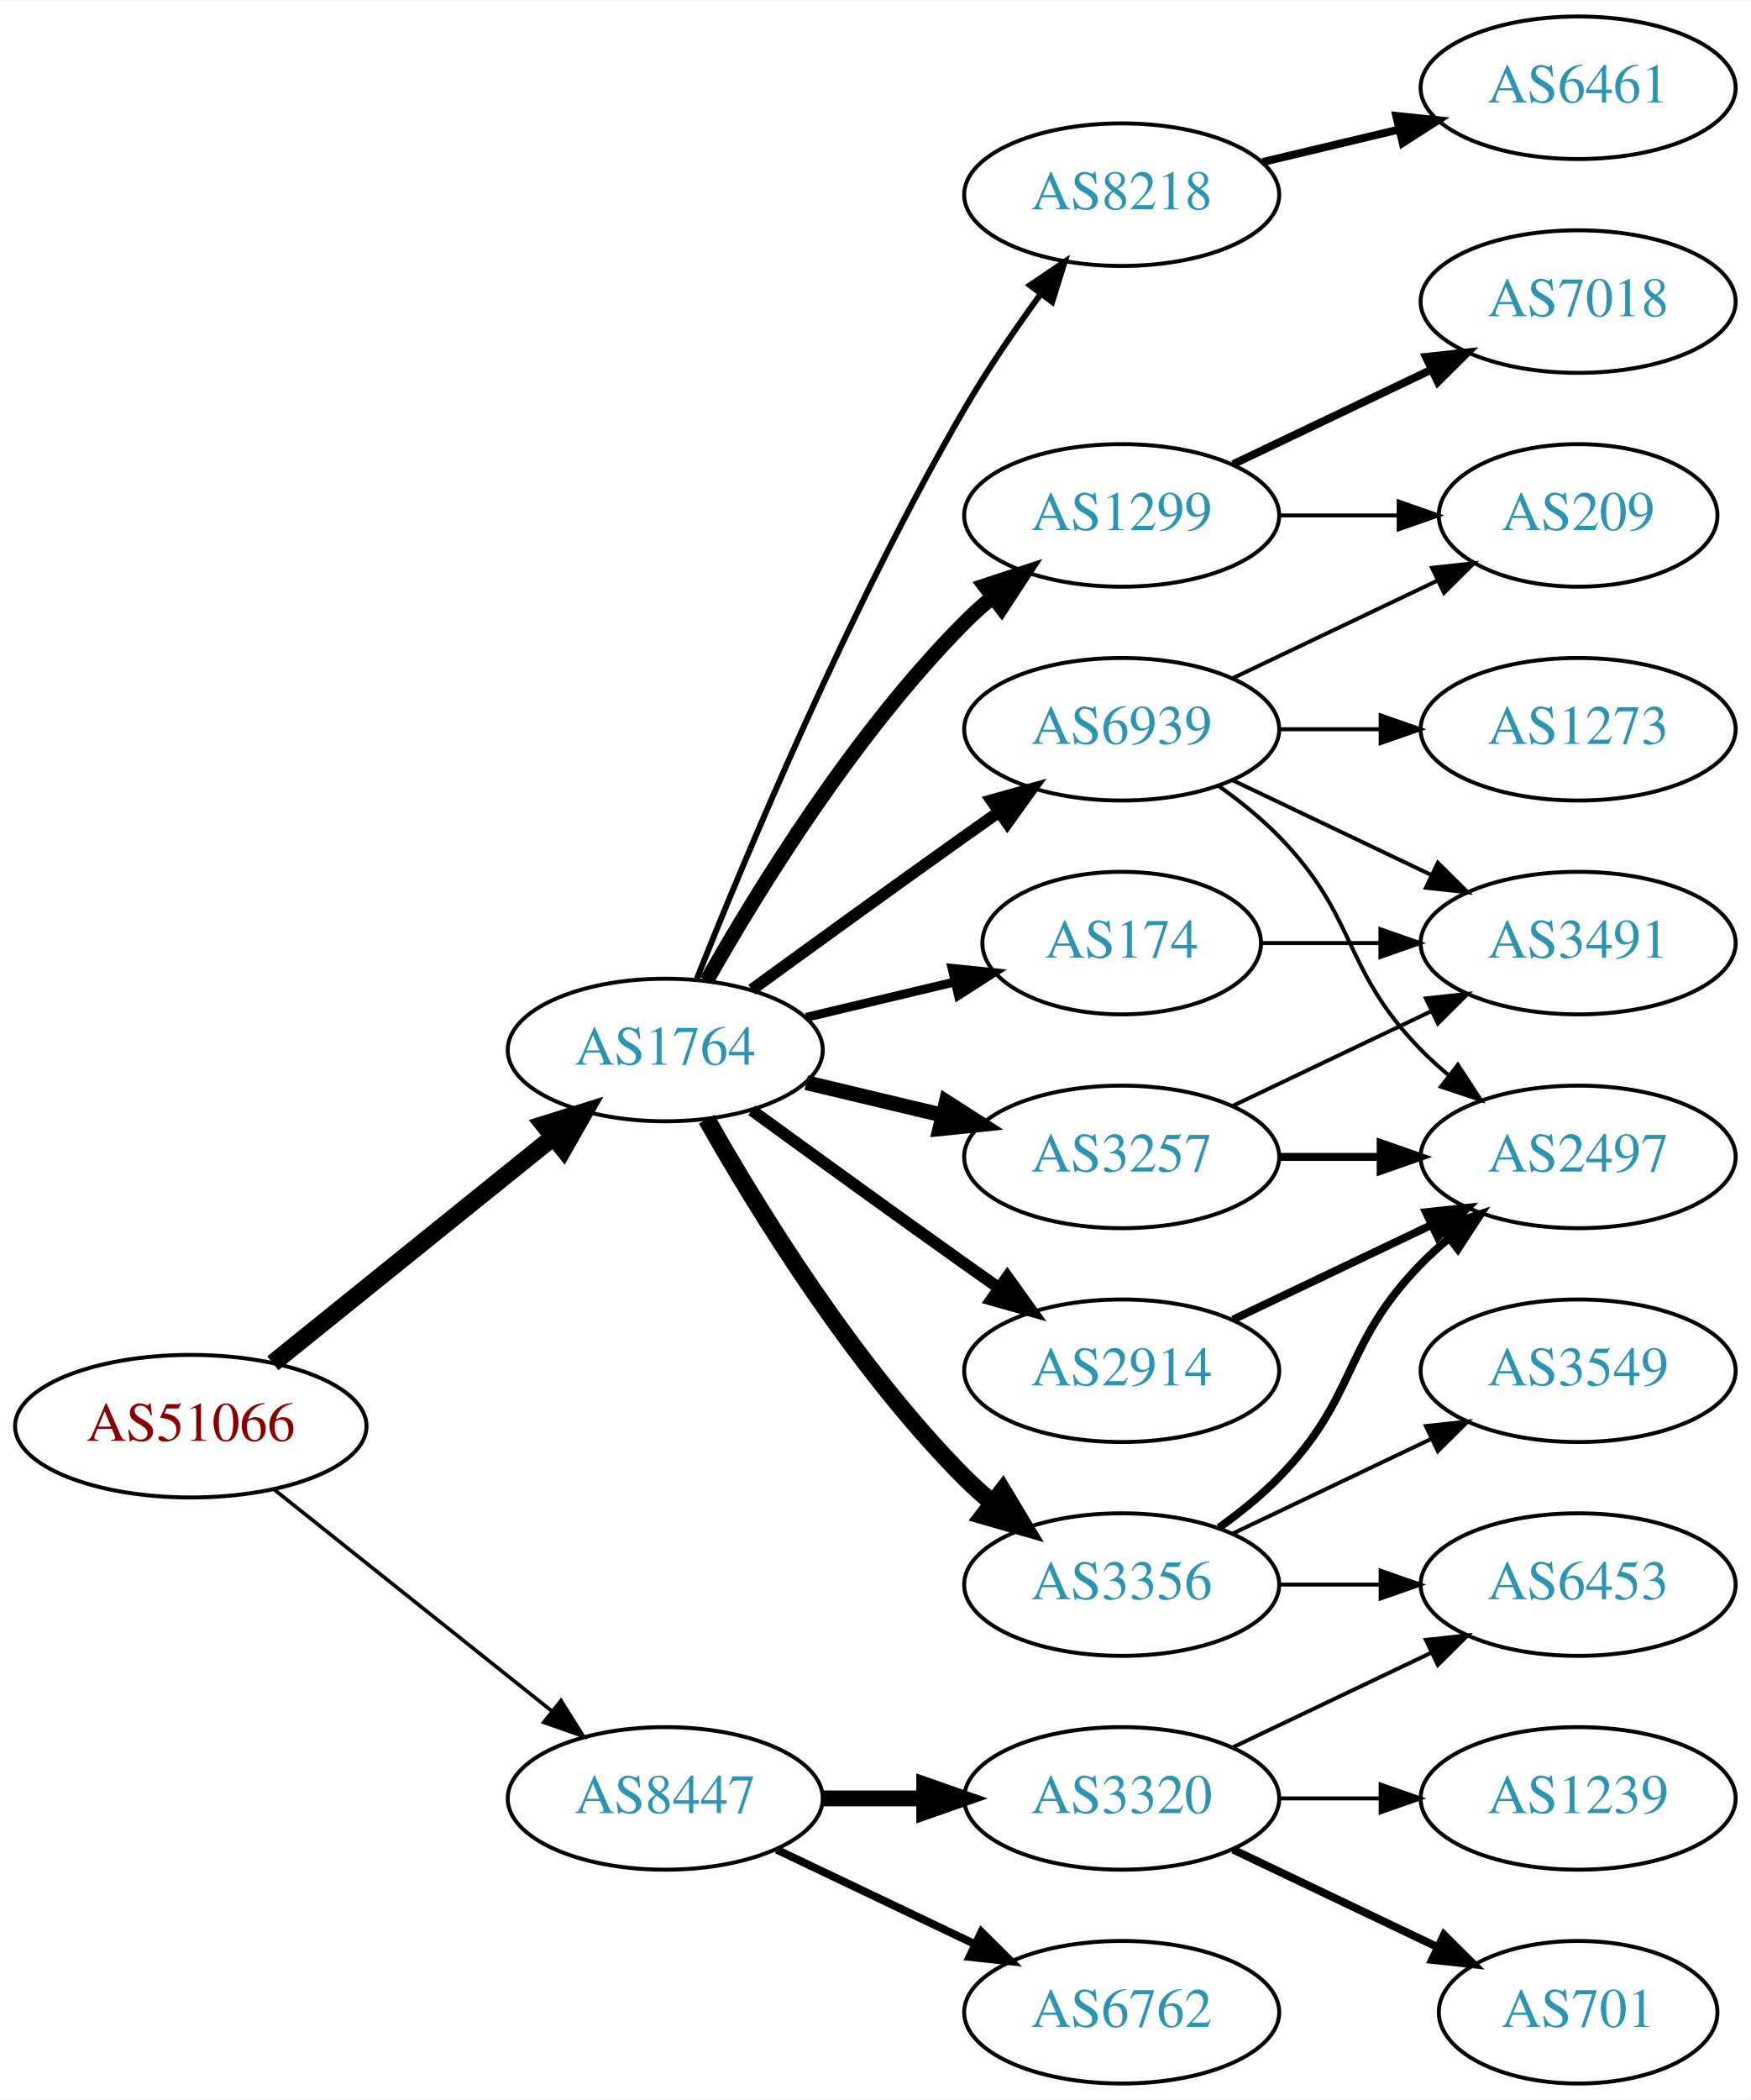
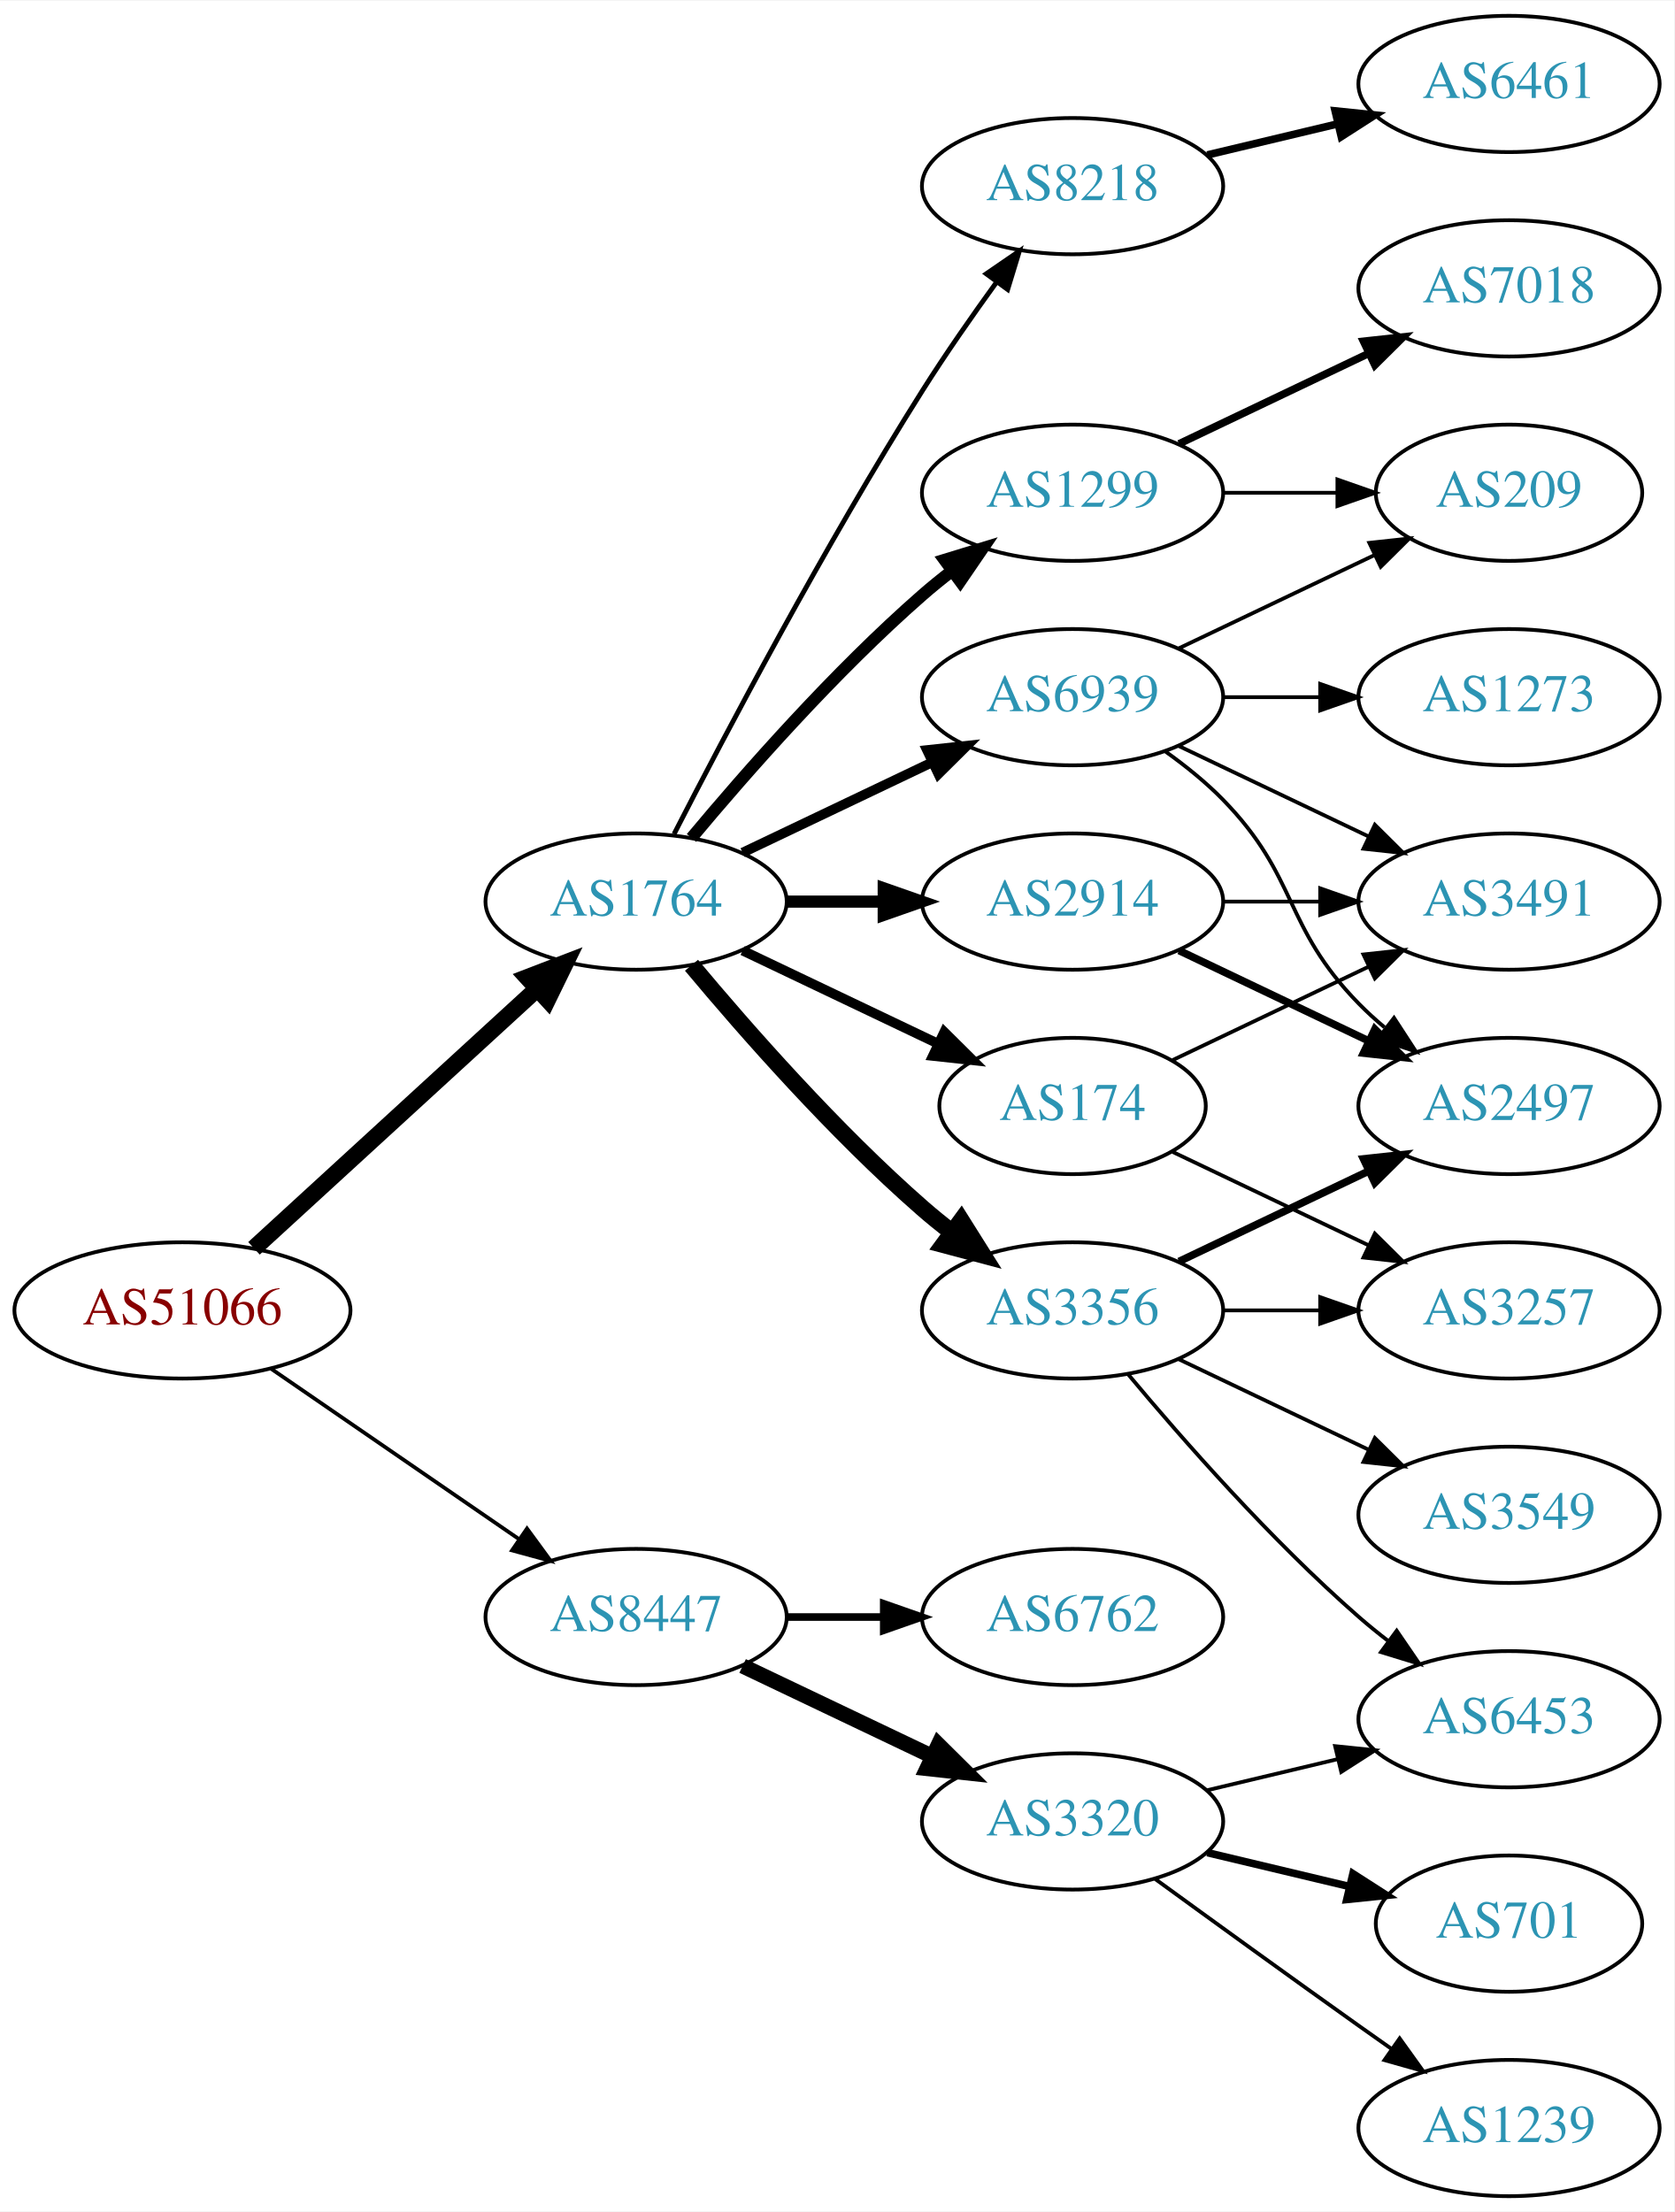
- <svg xmlns="http://www.w3.org/2000/svg" xmlns:xlink="http://www.w3.org/1999/xlink" width="442pt" height="530pt" viewBox="0.00 0.00 442.27 530.00">
-   <g id="graph0" class="graph" transform="scale(1 1) rotate(0) translate(4 526)">
-     <polygon fill="white" stroke="none" points="-4,4 -4,-526 438.271,-526 438.271,4 -4,4" />
+ <svg xmlns="http://www.w3.org/2000/svg" xmlns:xlink="http://www.w3.org/1999/xlink" width="442pt" height="584pt" viewBox="0.00 0.00 442.27 584.00">
+   <g id="graph0" class="graph" transform="scale(1 1) rotate(0) translate(4 580)">
+     <polygon fill="white" stroke="none" points="-4,4 -4,-580 438.271,-580 438.271,4 -4,4" />
    <g id="node1" class="node">
      <g id="a_node1">
        <a xlink:href="/asn/51066" xlink:title="AS51066 ~ AUSTROCONTROL-AS [AT]">
-           <ellipse fill="#ffffff" stroke="black" cx="44.196" cy="-166" rx="44.393" ry="18" />
-           <text text-anchor="middle" x="44.196" y="-162.3" font-family="Times,serif" font-size="14.00" fill="#880000">AS51066</text>
+           <ellipse fill="#ffffff" stroke="black" cx="44.196" cy="-234" rx="44.393" ry="18" />
+           <text text-anchor="middle" x="44.196" y="-230.3" font-family="Times,serif" font-size="14.00" fill="#880000">AS51066</text>
        </a>
      </g>
    </g>
    <g id="node2" class="node">
      <g id="a_node2">
        <a xlink:href="/asn/1764" xlink:title="AS1764 ~ NEXTLAYER-AS [AT]">
-           <ellipse fill="#ffffff" stroke="black" cx="164.039" cy="-261" rx="39.794" ry="18" />
-           <text text-anchor="middle" x="164.039" y="-257.3" font-family="Times,serif" font-size="14.00" fill="#2c94b3">AS1764</text>
+           <ellipse fill="#ffffff" stroke="black" cx="164.039" cy="-342" rx="39.794" ry="18" />
+           <text text-anchor="middle" x="164.039" y="-338.3" font-family="Times,serif" font-size="14.00" fill="#2c94b3">AS1764</text>
        </a>
      </g>
    </g>
    <g id="edge1" class="edge">
-       <path fill="none" stroke="black" stroke-width="4.5" d="M64.92,-181.901C84.325,-197.544 114.111,-221.557 135.775,-239.021" />
-       <polygon fill="black" stroke="black" stroke-width="4.5" points="133.386,-242.153 143.642,-245.363 138.328,-236.022 133.386,-242.153" />
+       <path fill="none" stroke="black" stroke-width="4.5" d="M63.094,-250.403C83.022,-268.667 115.38,-298.322 137.857,-318.921" />
+       <polygon fill="black" stroke="black" stroke-width="4.5" points="135.326,-321.943 145.359,-325.797 140.647,-316.137 135.326,-321.943" />
    </g>
    <g id="node3" class="node">
      <g id="a_node3">
        <a xlink:href="/asn/8447" xlink:title="AS8447 ~ A1 Telekom Austria AG [AT]">
-           <ellipse fill="#ffffff" stroke="black" cx="164.039" cy="-72" rx="39.794" ry="18" />
-           <text text-anchor="middle" x="164.039" y="-68.3" font-family="Times,serif" font-size="14.00" fill="#2c94b3">AS8447</text>
+           <ellipse fill="#ffffff" stroke="black" cx="164.039" cy="-153" rx="39.794" ry="18" />
+           <text text-anchor="middle" x="164.039" y="-149.3" font-family="Times,serif" font-size="14.00" fill="#2c94b3">AS8447</text>
        </a>
      </g>
    </g>
    <g id="edge2" class="edge">
-       <path fill="none" stroke="black" stroke-width="0.931" d="M65.186,-150.054C84.518,-134.634 113.969,-111.141 135.512,-93.957" />
-       <polygon fill="black" stroke="black" stroke-width="0.931" points="137.708,-96.682 143.343,-87.71 133.343,-91.21 137.708,-96.682" />
+       <path fill="none" stroke="black" d="M67.639,-218.574C86.22,-205.802 112.781,-187.545 133.161,-173.537" />
+       <polygon fill="black" stroke="black" points="135.216,-176.371 141.475,-167.822 131.251,-170.602 135.216,-176.371" />
    </g>
    <g id="node4" class="node">
      <g id="a_node4">
        <a xlink:href="/asn/8218" xlink:title="AS8218 ~ legacy Neotelecoms [FR]">
-           <ellipse fill="#ffffff" stroke="black" cx="279.332" cy="-477" rx="39.794" ry="18" />
-           <text text-anchor="middle" x="279.332" y="-473.3" font-family="Times,serif" font-size="14.00" fill="#2c94b3">AS8218</text>
+           <ellipse fill="#ffffff" stroke="black" cx="279.332" cy="-531" rx="39.794" ry="18" />
+           <text text-anchor="middle" x="279.332" y="-527.3" font-family="Times,serif" font-size="14.00" fill="#2c94b3">AS8218</text>
        </a>
      </g>
    </g>
    <g id="edge3" class="edge">
-       <path fill="none" stroke="black" stroke-width="1.5" d="M172.042,-279.051C184.169,-309.57 210.587,-372.933 239.685,-423 245.392,-432.819 252.43,-443.078 258.929,-451.984" />
-       <polygon fill="black" stroke="black" stroke-width="1.5" points="256.155,-454.119 264.934,-460.05 261.77,-449.938 256.155,-454.119" />
+       <path fill="none" stroke="black" stroke-width="1.286" d="M174.065,-359.852C187.501,-386.055 213.95,-436.237 239.685,-477 245.748,-486.604 252.868,-496.813 259.333,-505.739" />
+       <polygon fill="black" stroke="black" stroke-width="1.286" points="256.54,-507.848 265.276,-513.843 262.185,-503.709 256.54,-507.848" />
    </g>
    <g id="node5" class="node">
      <g id="a_node5">
-         <a xlink:href="/asn/2914" xlink:title="AS2914 ~ NTT America, Inc. [US]">
-           <ellipse fill="#ffffff" stroke="black" cx="279.332" cy="-180" rx="39.794" ry="18" />
-           <text text-anchor="middle" x="279.332" y="-176.3" font-family="Times,serif" font-size="14.00" fill="#2c94b3">AS2914</text>
-         </a>
-       </g>
-     </g>
-     <g id="edge4" class="edge">
-       <path fill="none" stroke="black" stroke-width="3" d="M185.887,-245.778C200.821,-234.909 221.435,-219.975 239.685,-207 242.506,-204.995 245.449,-202.915 248.397,-200.841" />
-       <polygon fill="black" stroke="black" stroke-width="3" points="250.443,-203.681 256.621,-195.074 246.424,-197.95 250.443,-203.681" />
-     </g>
-     <g id="node6" class="node">
-       <g id="a_node6">
-         <a xlink:href="/asn/3356" xlink:title="AS3356 ~ Level 3 Parent, LLC [US]">
-           <ellipse fill="#ffffff" stroke="black" cx="279.332" cy="-126" rx="39.794" ry="18" />
-           <text text-anchor="middle" x="279.332" y="-122.3" font-family="Times,serif" font-size="14.00" fill="#2c94b3">AS3356</text>
-         </a>
-       </g>
-     </g>
-     <g id="edge5" class="edge">
-       <path fill="none" stroke="black" stroke-width="4.5" d="M174.498,-243.51C187.28,-220.904 211.712,-181.114 239.685,-153 241.796,-150.879 244.092,-148.812 246.477,-146.829" />
-       <polygon fill="black" stroke="black" stroke-width="4.5" points="249.259,-149.657 254.793,-140.444 244.463,-143.411 249.259,-149.657" />
-     </g>
-     <g id="node7" class="node">
-       <g id="a_node7">
        <a xlink:href="/asn/174" xlink:title="AS174 ~ Cogent Communications [US]">
          <ellipse fill="#ffffff" stroke="black" cx="279.332" cy="-288" rx="35.194" ry="18" />
          <text text-anchor="middle" x="279.332" y="-284.3" font-family="Times,serif" font-size="14.00" fill="#2c94b3">AS174</text>
        </a>
      </g>
    </g>
+     <g id="edge4" class="edge">
+       <path fill="none" stroke="black" stroke-width="2.571" d="M192.175,-329.066C207.607,-321.71 227.092,-312.423 243.628,-304.541" />
+       <polygon fill="black" stroke="black" stroke-width="2.571" points="245.448,-307.551 252.969,-300.089 242.436,-301.232 245.448,-307.551" />
+     </g>
+     <g id="node6" class="node">
+       <g id="a_node6">
+         <a xlink:href="/asn/2914" xlink:title="AS2914 ~ NTT America, Inc. [US]">
+           <ellipse fill="#ffffff" stroke="black" cx="279.332" cy="-342" rx="39.794" ry="18" />
+           <text text-anchor="middle" x="279.332" y="-338.3" font-family="Times,serif" font-size="14.00" fill="#2c94b3">AS2914</text>
+         </a>
+       </g>
+     </g>
+     <g id="edge5" class="edge">
+       <path fill="none" stroke="black" stroke-width="3.214" d="M203.711,-342C211.914,-342 220.678,-342 229.21,-342" />
+       <polygon fill="black" stroke="black" stroke-width="3.214" points="229.449,-345.5 239.449,-342 229.449,-338.5 229.449,-345.5" />
+     </g>
+     <g id="node7" class="node">
+       <g id="a_node7">
+         <a xlink:href="/asn/3356" xlink:title="AS3356 ~ Level 3 Parent, LLC [US]">
+           <ellipse fill="#ffffff" stroke="black" cx="279.332" cy="-234" rx="39.794" ry="18" />
+           <text text-anchor="middle" x="279.332" y="-230.3" font-family="Times,serif" font-size="14.00" fill="#2c94b3">AS3356</text>
+         </a>
+       </g>
+     </g>
    <g id="edge6" class="edge">
-       <path fill="none" stroke="black" stroke-width="2.25" d="M199.646,-269.248C211.44,-272.058 224.745,-275.229 237.013,-278.153" />
-       <polygon fill="black" stroke="black" stroke-width="2.25" points="236.479,-281.624 247.018,-280.537 238.101,-274.814 236.479,-281.624" />
+       <path fill="none" stroke="black" stroke-width="4.5" d="M178.669,-325.183C192.951,-308.071 216.498,-281.255 239.685,-261 242.151,-258.846 244.789,-256.706 247.487,-254.628" />
+       <polygon fill="black" stroke="black" stroke-width="4.5" points="249.919,-257.727 255.641,-248.63 245.252,-251.384 249.919,-257.727" />
    </g>
    <g id="node8" class="node">
      <g id="a_node8">
-         <a xlink:href="/asn/3257" xlink:title="AS3257 ~ GTT [DE]">
-           <ellipse fill="#ffffff" stroke="black" cx="279.332" cy="-234" rx="39.794" ry="18" />
-           <text text-anchor="middle" x="279.332" y="-230.3" font-family="Times,serif" font-size="14.00" fill="#2c94b3">AS3257</text>
+         <a xlink:href="/asn/1299" xlink:title="AS1299 ~ Telia Carrier [EU]">
+           <ellipse fill="#ffffff" stroke="black" cx="279.332" cy="-450" rx="39.794" ry="18" />
+           <text text-anchor="middle" x="279.332" y="-446.3" font-family="Times,serif" font-size="14.00" fill="#2c94b3">AS1299</text>
        </a>
      </g>
    </g>
    <g id="edge7" class="edge">
-       <path fill="none" stroke="black" stroke-width="3.75" d="M199.646,-252.752C210.517,-250.162 222.671,-247.265 234.114,-244.538" />
-       <polygon fill="black" stroke="black" stroke-width="3.75" points="235.02,-247.92 243.936,-242.197 233.397,-241.111 235.02,-247.92" />
+       <path fill="none" stroke="black" stroke-width="3.214" d="M178.669,-358.817C192.951,-375.929 216.498,-402.745 239.685,-423 242.151,-425.154 244.789,-427.294 247.487,-429.372" />
+       <polygon fill="black" stroke="black" stroke-width="3.214" points="245.512,-432.264 255.641,-435.37 249.66,-426.625 245.512,-432.264" />
    </g>
    <g id="node9" class="node">
      <g id="a_node9">
-         <a xlink:href="/asn/1299" xlink:title="AS1299 ~ Telia Carrier [EU]">
+         <a xlink:href="/asn/6939" xlink:title="AS6939 ~ Hurricane Electric LLC [US]">
          <ellipse fill="#ffffff" stroke="black" cx="279.332" cy="-396" rx="39.794" ry="18" />
-           <text text-anchor="middle" x="279.332" y="-392.3" font-family="Times,serif" font-size="14.00" fill="#2c94b3">AS1299</text>
+           <text text-anchor="middle" x="279.332" y="-392.3" font-family="Times,serif" font-size="14.00" fill="#2c94b3">AS6939</text>
        </a>
      </g>
    </g>
    <g id="edge8" class="edge">
-       <path fill="none" stroke="black" stroke-width="3.75" d="M174.498,-278.49C187.28,-301.096 211.712,-340.886 239.685,-369 241.796,-371.121 244.092,-373.188 246.477,-375.171" />
-       <polygon fill="black" stroke="black" stroke-width="3.75" points="244.73,-378.242 254.793,-381.556 248.993,-372.69 244.73,-378.242" />
+       <path fill="none" stroke="black" stroke-width="2.571" d="M192.175,-354.934C207.169,-362.081 225.99,-371.052 242.213,-378.785" />
+       <polygon fill="black" stroke="black" stroke-width="2.571" points="240.884,-382.028 251.417,-383.171 243.895,-375.709 240.884,-382.028" />
+     </g>
+     <g id="node18" class="node">
+       <g id="a_node18">
+         <a xlink:href="/asn/6762" xlink:title="AS6762 ~ TELECOM ITALIA SPARKLE S.p.A. [IT]">
+           <ellipse fill="#ffffff" stroke="black" cx="279.332" cy="-153" rx="39.794" ry="18" />
+           <text text-anchor="middle" x="279.332" y="-149.3" font-family="Times,serif" font-size="14.00" fill="#2c94b3">AS6762</text>
+         </a>
+       </g>
+     </g>
+     <g id="edge20" class="edge">
+       <path fill="none" stroke="black" stroke-width="2" d="M203.711,-153C211.914,-153 220.678,-153 229.21,-153" />
+       <polygon fill="black" stroke="black" stroke-width="2" points="229.449,-156.5 239.449,-153 229.449,-149.5 229.449,-156.5" />
+     </g>
+     <g id="node19" class="node">
+       <g id="a_node19">
+         <a xlink:href="/asn/3320" xlink:title="AS3320 ~ DTAG [DE]">
+           <ellipse fill="#ffffff" stroke="black" cx="279.332" cy="-99" rx="39.794" ry="18" />
+           <text text-anchor="middle" x="279.332" y="-95.3" font-family="Times,serif" font-size="14.00" fill="#2c94b3">AS3320</text>
+         </a>
+       </g>
+     </g>
+     <g id="edge21" class="edge">
+       <path fill="none" stroke="black" stroke-width="4" d="M192.175,-140.066C207.169,-132.919 225.99,-123.948 242.213,-116.215" />
+       <polygon fill="black" stroke="black" stroke-width="4" points="243.895,-119.291 251.417,-111.829 240.884,-112.972 243.895,-119.291" />
    </g>
    <g id="node10" class="node">
      <g id="a_node10">
-         <a xlink:href="/asn/6939" xlink:title="AS6939 ~ Hurricane Electric LLC [US]">
-           <ellipse fill="#ffffff" stroke="black" cx="279.332" cy="-342" rx="39.794" ry="18" />
-           <text text-anchor="middle" x="279.332" y="-338.3" font-family="Times,serif" font-size="14.00" fill="#2c94b3">AS6939</text>
+         <a xlink:href="/asn/6461" xlink:title="AS6461 ~ Zayo Bandwidth [US]">
+           <ellipse fill="#ffffff" stroke="black" cx="394.625" cy="-558" rx="39.794" ry="18" />
+           <text text-anchor="middle" x="394.625" y="-554.3" font-family="Times,serif" font-size="14.00" fill="#2c94b3">AS6461</text>
        </a>
      </g>
    </g>
    <g id="edge9" class="edge">
-       <path fill="none" stroke="black" stroke-width="3" d="M185.887,-276.222C200.821,-287.091 221.435,-302.025 239.685,-315 242.506,-317.005 245.449,-319.085 248.397,-321.159" />
-       <polygon fill="black" stroke="black" stroke-width="3" points="246.424,-324.05 256.621,-326.926 250.443,-318.319 246.424,-324.05" />
-     </g>
-     <g id="node18" class="node">
-       <g id="a_node18">
-         <a xlink:href="/asn/3320" xlink:title="AS3320 ~ DTAG [DE]">
-           <ellipse fill="#ffffff" stroke="black" cx="279.332" cy="-72" rx="39.794" ry="18" />
-           <text text-anchor="middle" x="279.332" y="-68.3" font-family="Times,serif" font-size="14.00" fill="#2c94b3">AS3320</text>
-         </a>
-       </g>
-     </g>
-     <g id="edge20" class="edge">
-       <path fill="none" stroke="black" stroke-width="4" d="M203.711,-72C211.914,-72 220.678,-72 229.21,-72" />
-       <polygon fill="black" stroke="black" stroke-width="4" points="229.449,-75.5 239.449,-72 229.449,-68.5 229.449,-75.5" />
-     </g>
-     <g id="node19" class="node">
-       <g id="a_node19">
-         <a xlink:href="/asn/6762" xlink:title="AS6762 ~ TELECOM ITALIA SPARKLE S.p.A. [IT]">
-           <ellipse fill="#ffffff" stroke="black" cx="279.332" cy="-18" rx="39.794" ry="18" />
-           <text text-anchor="middle" x="279.332" y="-14.3" font-family="Times,serif" font-size="14.00" fill="#2c94b3">AS6762</text>
-         </a>
-       </g>
-     </g>
-     <g id="edge21" class="edge">
-       <path fill="none" stroke="black" stroke-width="2" d="M192.175,-59.066C207.169,-51.919 225.99,-42.948 242.213,-35.215" />
-       <polygon fill="black" stroke="black" stroke-width="2" points="243.895,-38.291 251.417,-30.829 240.884,-31.972 243.895,-38.291" />
+       <path fill="none" stroke="black" stroke-width="2" d="M314.939,-539.248C325.81,-541.838 337.964,-544.735 349.407,-547.462" />
+       <polygon fill="black" stroke="black" stroke-width="2" points="348.69,-550.889 359.229,-549.803 350.313,-544.08 348.69,-550.889" />
+     </g>
+     <g id="node12" class="node">
+       <g id="a_node12">
+         <a xlink:href="/asn/3491" xlink:title="AS3491 ~ PCCW Global, Inc. [US]">
+           <ellipse fill="#ffffff" stroke="black" cx="394.625" cy="-342" rx="39.794" ry="18" />
+           <text text-anchor="middle" x="394.625" y="-338.3" font-family="Times,serif" font-size="14.00" fill="#2c94b3">AS3491</text>
+         </a>
+       </g>
+     </g>
+     <g id="edge18" class="edge">
+       <path fill="none" stroke="black" d="M305.757,-300.119C321.059,-307.413 340.783,-316.814 357.665,-324.86" />
+       <polygon fill="black" stroke="black" points="356.172,-328.026 366.705,-329.169 359.184,-321.707 356.172,-328.026" />
+     </g>
+     <g id="node14" class="node">
+       <g id="a_node14">
+         <a xlink:href="/asn/3257" xlink:title="AS3257 ~ GTT [DE]">
+           <ellipse fill="#ffffff" stroke="black" cx="394.625" cy="-234" rx="39.794" ry="18" />
+           <text text-anchor="middle" x="394.625" y="-230.3" font-family="Times,serif" font-size="14.00" fill="#2c94b3">AS3257</text>
+         </a>
+       </g>
+     </g>
+     <g id="edge19" class="edge">
+       <path fill="none" stroke="black" d="M305.757,-275.881C321.059,-268.587 340.783,-259.186 357.665,-251.14" />
+       <polygon fill="black" stroke="black" points="359.184,-254.293 366.705,-246.831 356.172,-247.974 359.184,-254.293" />
    </g>
    <g id="node11" class="node">
      <g id="a_node11">
-         <a xlink:href="/asn/6461" xlink:title="AS6461 ~ Zayo Bandwidth [US]">
-           <ellipse fill="#ffffff" stroke="black" cx="394.625" cy="-504" rx="39.794" ry="18" />
-           <text text-anchor="middle" x="394.625" y="-500.3" font-family="Times,serif" font-size="14.00" fill="#2c94b3">AS6461</text>
+         <a xlink:href="/asn/2497" xlink:title="AS2497 ~ Internet Initiative Japan Inc. [JP]">
+           <ellipse fill="#ffffff" stroke="black" cx="394.625" cy="-288" rx="39.794" ry="18" />
+           <text text-anchor="middle" x="394.625" y="-284.3" font-family="Times,serif" font-size="14.00" fill="#2c94b3">AS2497</text>
        </a>
      </g>
    </g>
    <g id="edge10" class="edge">
-       <path fill="none" stroke="black" stroke-width="2" d="M314.939,-485.248C325.81,-487.838 337.964,-490.735 349.407,-493.462" />
-       <polygon fill="black" stroke="black" stroke-width="2" points="348.69,-496.889 359.229,-495.803 350.313,-490.08 348.69,-496.889" />
+       <path fill="none" stroke="black" stroke-width="2" d="M307.468,-329.066C322.462,-321.919 341.283,-312.948 357.506,-305.215" />
+       <polygon fill="black" stroke="black" stroke-width="2" points="359.188,-308.291 366.71,-300.829 356.177,-301.972 359.188,-308.291" />
+     </g>
+     <g id="edge11" class="edge">
+       <path fill="none" stroke="black" d="M319.004,-342C327.207,-342 335.971,-342 344.503,-342" />
+       <polygon fill="black" stroke="black" points="344.742,-345.5 354.742,-342 344.742,-338.5 344.742,-345.5" />
+     </g>
+     <g id="edge13" class="edge">
+       <path fill="none" stroke="black" stroke-width="2" d="M307.468,-246.934C322.462,-254.081 341.283,-263.052 357.506,-270.785" />
+       <polygon fill="black" stroke="black" stroke-width="2" points="356.177,-274.028 366.71,-275.171 359.188,-267.709 356.177,-274.028" />
    </g>
    <g id="node13" class="node">
      <g id="a_node13">
-         <a xlink:href="/asn/2497" xlink:title="AS2497 ~ Internet Initiative Japan Inc. [JP]">
-           <ellipse fill="#ffffff" stroke="black" cx="394.625" cy="-234" rx="39.794" ry="18" />
-           <text text-anchor="middle" x="394.625" y="-230.3" font-family="Times,serif" font-size="14.00" fill="#2c94b3">AS2497</text>
-         </a>
-       </g>
-     </g>
-     <g id="edge14" class="edge">
-       <path fill="none" stroke="black" stroke-width="2" d="M307.468,-192.934C322.462,-200.081 341.283,-209.052 357.506,-216.785" />
-       <polygon fill="black" stroke="black" stroke-width="2" points="356.177,-220.028 366.71,-221.171 359.188,-213.709 356.177,-220.028" />
-     </g>
-     <g id="node12" class="node">
-       <g id="a_node12">
        <a xlink:href="/asn/3549" xlink:title="AS3549 ~ Level 3 Parent, LLC [US]">
          <ellipse fill="#ffffff" stroke="black" cx="394.625" cy="-180" rx="39.794" ry="18" />
          <text text-anchor="middle" x="394.625" y="-176.3" font-family="Times,serif" font-size="14.00" fill="#2c94b3">AS3549</text>
        </a>
      </g>
    </g>
-     <g id="edge11" class="edge">
-       <path fill="none" stroke="black" d="M307.468,-138.934C322.462,-146.081 341.283,-155.052 357.506,-162.785" />
-       <polygon fill="black" stroke="black" points="356.177,-166.028 366.71,-167.171 359.188,-159.709 356.177,-166.028" />
-     </g>
    <g id="edge12" class="edge">
-       <path fill="none" stroke="black" stroke-width="2" d="M303.926,-140.389C309.182,-144.148 314.513,-148.437 318.978,-153 339.151,-173.617 334.806,-186.383 354.978,-207 357.071,-209.139 359.354,-211.218 361.731,-213.21" />
-       <polygon fill="black" stroke="black" stroke-width="2" points="359.974,-216.275 370.031,-219.611 364.249,-210.732 359.974,-216.275" />
-     </g>
-     <g id="node14" class="node">
-       <g id="a_node14">
+       <path fill="none" stroke="black" d="M307.468,-221.066C322.462,-213.919 341.283,-204.948 357.506,-197.215" />
+       <polygon fill="black" stroke="black" points="359.188,-200.291 366.71,-192.829 356.177,-193.972 359.188,-200.291" />
+     </g>
+     <g id="edge14" class="edge">
+       <path fill="none" stroke="black" d="M319.004,-234C327.207,-234 335.971,-234 344.503,-234" />
+       <polygon fill="black" stroke="black" points="344.742,-237.5 354.742,-234 344.742,-230.5 344.742,-237.5" />
+     </g>
+     <g id="node15" class="node">
+       <g id="a_node15">
        <a xlink:href="/asn/6453" xlink:title="AS6453 ~ TATA COMMUNICATIONS (AMERICA) INC [US]">
          <ellipse fill="#ffffff" stroke="black" cx="394.625" cy="-126" rx="39.794" ry="18" />
          <text text-anchor="middle" x="394.625" y="-122.3" font-family="Times,serif" font-size="14.00" fill="#2c94b3">AS6453</text>
        </a>
      </g>
    </g>
-     <g id="edge13" class="edge">
-       <path fill="none" stroke="black" d="M319.004,-126C327.207,-126 335.971,-126 344.503,-126" />
-       <polygon fill="black" stroke="black" points="344.742,-129.5 354.742,-126 344.742,-122.5 344.742,-129.5" />
-     </g>
-     <g id="node15" class="node">
-       <g id="a_node15">
-         <a xlink:href="/asn/3491" xlink:title="AS3491 ~ PCCW Global, Inc. [US]">
-           <ellipse fill="#ffffff" stroke="black" cx="394.625" cy="-288" rx="39.794" ry="18" />
-           <text text-anchor="middle" x="394.625" y="-284.3" font-family="Times,serif" font-size="14.00" fill="#2c94b3">AS3491</text>
-         </a>
-       </g>
-     </g>
    <g id="edge15" class="edge">
-       <path fill="none" stroke="black" d="M314.631,-288C324.008,-288 334.358,-288 344.393,-288" />
-       <polygon fill="black" stroke="black" points="344.681,-291.5 354.681,-288 344.681,-284.5 344.681,-291.5" />
-     </g>
-     <g id="edge16" class="edge">
-       <path fill="none" stroke="black" stroke-width="2" d="M319.004,-234C327.207,-234 335.971,-234 344.503,-234" />
-       <polygon fill="black" stroke="black" stroke-width="2" points="344.742,-237.5 354.742,-234 344.742,-230.5 344.742,-237.5" />
-     </g>
-     <g id="edge17" class="edge">
-       <path fill="none" stroke="black" d="M307.468,-246.934C322.462,-254.081 341.283,-263.052 357.506,-270.785" />
-       <polygon fill="black" stroke="black" points="356.177,-274.028 366.71,-275.171 359.188,-267.709 356.177,-274.028" />
+       <path fill="none" stroke="black" d="M293.962,-217.183C308.244,-200.071 331.791,-173.255 354.978,-153 357.444,-150.846 360.082,-148.706 362.78,-146.628" />
+       <polygon fill="black" stroke="black" points="364.953,-149.375 370.934,-140.63 360.805,-143.736 364.953,-149.375" />
    </g>
    <g id="node16" class="node">
      <g id="a_node16">
        <a xlink:href="/asn/7018" xlink:title="AS7018 ~ AT&amp;T Services, Inc. [US]">
-           <ellipse fill="#ffffff" stroke="black" cx="394.625" cy="-450" rx="39.794" ry="18" />
-           <text text-anchor="middle" x="394.625" y="-446.3" font-family="Times,serif" font-size="14.00" fill="#2c94b3">AS7018</text>
-         </a>
-       </g>
-     </g>
-     <g id="edge18" class="edge">
-       <path fill="none" stroke="black" stroke-width="2" d="M307.468,-408.934C322.462,-416.081 341.283,-425.052 357.506,-432.785" />
-       <polygon fill="black" stroke="black" stroke-width="2" points="356.177,-436.028 366.71,-437.171 359.188,-429.709 356.177,-436.028" />
+           <ellipse fill="#ffffff" stroke="black" cx="394.625" cy="-504" rx="39.794" ry="18" />
+           <text text-anchor="middle" x="394.625" y="-500.3" font-family="Times,serif" font-size="14.00" fill="#2c94b3">AS7018</text>
+         </a>
+       </g>
+     </g>
+     <g id="edge16" class="edge">
+       <path fill="none" stroke="black" stroke-width="2" d="M307.468,-462.934C322.462,-470.081 341.283,-479.052 357.506,-486.785" />
+       <polygon fill="black" stroke="black" stroke-width="2" points="356.177,-490.028 366.71,-491.171 359.188,-483.709 356.177,-490.028" />
    </g>
    <g id="node17" class="node">
      <g id="a_node17">
        <a xlink:href="/asn/209" xlink:title="AS209 ~ CenturyLink Communications, LLC [US]">
-           <ellipse fill="#ffffff" stroke="black" cx="394.625" cy="-396" rx="35.194" ry="18" />
-           <text text-anchor="middle" x="394.625" y="-392.3" font-family="Times,serif" font-size="14.00" fill="#2c94b3">AS209</text>
-         </a>
-       </g>
-     </g>
-     <g id="edge19" class="edge">
-       <path fill="none" stroke="black" d="M319.004,-396C328.709,-396 339.2,-396 349.163,-396" />
-       <polygon fill="black" stroke="black" points="349.299,-399.5 359.299,-396 349.299,-392.5 349.299,-399.5" />
+           <ellipse fill="#ffffff" stroke="black" cx="394.625" cy="-450" rx="35.194" ry="18" />
+           <text text-anchor="middle" x="394.625" y="-446.3" font-family="Times,serif" font-size="14.00" fill="#2c94b3">AS209</text>
+         </a>
+       </g>
+     </g>
+     <g id="edge17" class="edge">
+       <path fill="none" stroke="black" d="M319.004,-450C328.709,-450 339.2,-450 349.163,-450" />
+       <polygon fill="black" stroke="black" points="349.299,-453.5 359.299,-450 349.299,-446.5 349.299,-453.5" />
+     </g>
+     <g id="edge25" class="edge">
+       <path fill="none" stroke="black" d="M303.926,-381.611C309.182,-377.852 314.513,-373.563 318.978,-369 339.151,-348.383 334.806,-335.617 354.978,-315 357.071,-312.861 359.354,-310.782 361.731,-308.79" />
+       <polygon fill="black" stroke="black" points="364.249,-311.268 370.031,-302.389 359.974,-305.725 364.249,-311.268" />
+     </g>
+     <g id="edge26" class="edge">
+       <path fill="none" stroke="black" d="M307.468,-383.066C322.462,-375.919 341.283,-366.948 357.506,-359.215" />
+       <polygon fill="black" stroke="black" points="359.188,-362.291 366.71,-354.829 356.177,-355.972 359.188,-362.291" />
    </g>
    <g id="edge28" class="edge">
-       <path fill="none" stroke="black" d="M303.926,-327.611C309.182,-323.852 314.513,-319.563 318.978,-315 339.151,-294.383 334.806,-281.617 354.978,-261 357.071,-258.861 359.354,-256.782 361.731,-254.79" />
-       <polygon fill="black" stroke="black" points="364.249,-257.268 370.031,-248.389 359.974,-251.725 364.249,-257.268" />
-     </g>
-     <g id="edge25" class="edge">
-       <path fill="none" stroke="black" d="M307.468,-329.066C322.462,-321.919 341.283,-312.948 357.506,-305.215" />
-       <polygon fill="black" stroke="black" points="359.188,-308.291 366.71,-300.829 356.177,-301.972 359.188,-308.291" />
-     </g>
-     <g id="edge26" class="edge">
-       <path fill="none" stroke="black" d="M307.468,-354.934C322.9,-362.29 342.385,-371.577 358.92,-379.459" />
-       <polygon fill="black" stroke="black" points="357.729,-382.768 368.262,-383.911 360.741,-376.449 357.729,-382.768" />
+       <path fill="none" stroke="black" d="M307.468,-408.934C322.9,-416.29 342.385,-425.577 358.92,-433.459" />
+       <polygon fill="black" stroke="black" points="357.729,-436.768 368.262,-437.911 360.741,-430.449 357.729,-436.768" />
    </g>
    <g id="node22" class="node">
      <g id="a_node22">
        <a xlink:href="/asn/1273" xlink:title="AS1273 ~ Vodafone Group PLC [EU]">
-           <ellipse fill="#ffffff" stroke="black" cx="394.625" cy="-342" rx="39.794" ry="18" />
-           <text text-anchor="middle" x="394.625" y="-338.3" font-family="Times,serif" font-size="14.00" fill="#2c94b3">AS1273</text>
+           <ellipse fill="#ffffff" stroke="black" cx="394.625" cy="-396" rx="39.794" ry="18" />
+           <text text-anchor="middle" x="394.625" y="-392.3" font-family="Times,serif" font-size="14.00" fill="#2c94b3">AS1273</text>
        </a>
      </g>
    </g>
    <g id="edge27" class="edge">
-       <path fill="none" stroke="black" d="M319.004,-342C327.207,-342 335.971,-342 344.503,-342" />
-       <polygon fill="black" stroke="black" points="344.742,-345.5 354.742,-342 344.742,-338.5 344.742,-345.5" />
+       <path fill="none" stroke="black" d="M319.004,-396C327.207,-396 335.971,-396 344.503,-396" />
+       <polygon fill="black" stroke="black" points="344.742,-399.5 354.742,-396 344.742,-392.5 344.742,-399.5" />
    </g>
    <g id="edge24" class="edge">
-       <path fill="none" stroke="black" d="M307.468,-84.934C322.462,-92.081 341.283,-101.052 357.506,-108.785" />
-       <polygon fill="black" stroke="black" points="356.177,-112.028 366.71,-113.171 359.188,-105.709 356.177,-112.028" />
+       <path fill="none" stroke="black" d="M314.939,-107.248C325.81,-109.838 337.964,-112.735 349.407,-115.462" />
+       <polygon fill="black" stroke="black" points="348.69,-118.889 359.229,-117.803 350.313,-112.08 348.69,-118.889" />
    </g>
    <g id="node20" class="node">
      <g id="a_node20">
        <a xlink:href="/asn/1239" xlink:title="AS1239 ~ Sprint [US]">
-           <ellipse fill="#ffffff" stroke="black" cx="394.625" cy="-72" rx="39.794" ry="18" />
-           <text text-anchor="middle" x="394.625" y="-68.3" font-family="Times,serif" font-size="14.00" fill="#2c94b3">AS1239</text>
+           <ellipse fill="#ffffff" stroke="black" cx="394.625" cy="-18" rx="39.794" ry="18" />
+           <text text-anchor="middle" x="394.625" y="-14.3" font-family="Times,serif" font-size="14.00" fill="#2c94b3">AS1239</text>
        </a>
      </g>
    </g>
    <g id="edge22" class="edge">
-       <path fill="none" stroke="black" d="M319.004,-72C327.207,-72 335.971,-72 344.503,-72" />
-       <polygon fill="black" stroke="black" points="344.742,-75.5 354.742,-72 344.742,-68.5 344.742,-75.5" />
+       <path fill="none" stroke="black" d="M301.18,-83.778C316.114,-72.909 336.727,-57.975 354.978,-45 357.799,-42.995 360.742,-40.915 363.69,-38.841" />
+       <polygon fill="black" stroke="black" points="365.736,-41.681 371.914,-33.074 361.717,-35.95 365.736,-41.681" />
    </g>
    <g id="node21" class="node">
      <g id="a_node21">
        <a xlink:href="/asn/701" xlink:title="AS701 ~ UUNET [US]">
-           <ellipse fill="#ffffff" stroke="black" cx="394.625" cy="-18" rx="35.194" ry="18" />
-           <text text-anchor="middle" x="394.625" y="-14.3" font-family="Times,serif" font-size="14.00" fill="#2c94b3">AS701</text>
+           <ellipse fill="#ffffff" stroke="black" cx="394.625" cy="-72" rx="35.194" ry="18" />
+           <text text-anchor="middle" x="394.625" y="-68.3" font-family="Times,serif" font-size="14.00" fill="#2c94b3">AS701</text>
        </a>
      </g>
    </g>
    <g id="edge23" class="edge">
-       <path fill="none" stroke="black" stroke-width="2" d="M307.468,-59.066C322.9,-51.71 342.385,-42.423 358.92,-34.541" />
-       <polygon fill="black" stroke="black" stroke-width="2" points="360.741,-37.551 368.262,-30.089 357.729,-31.232 360.741,-37.551" />
+       <path fill="none" stroke="black" stroke-width="2" d="M314.939,-90.752C326.733,-87.942 340.038,-84.771 352.306,-81.847" />
+       <polygon fill="black" stroke="black" stroke-width="2" points="353.394,-85.186 362.311,-79.463 351.772,-78.376 353.394,-85.186" />
    </g>
  </g>
</svg>
